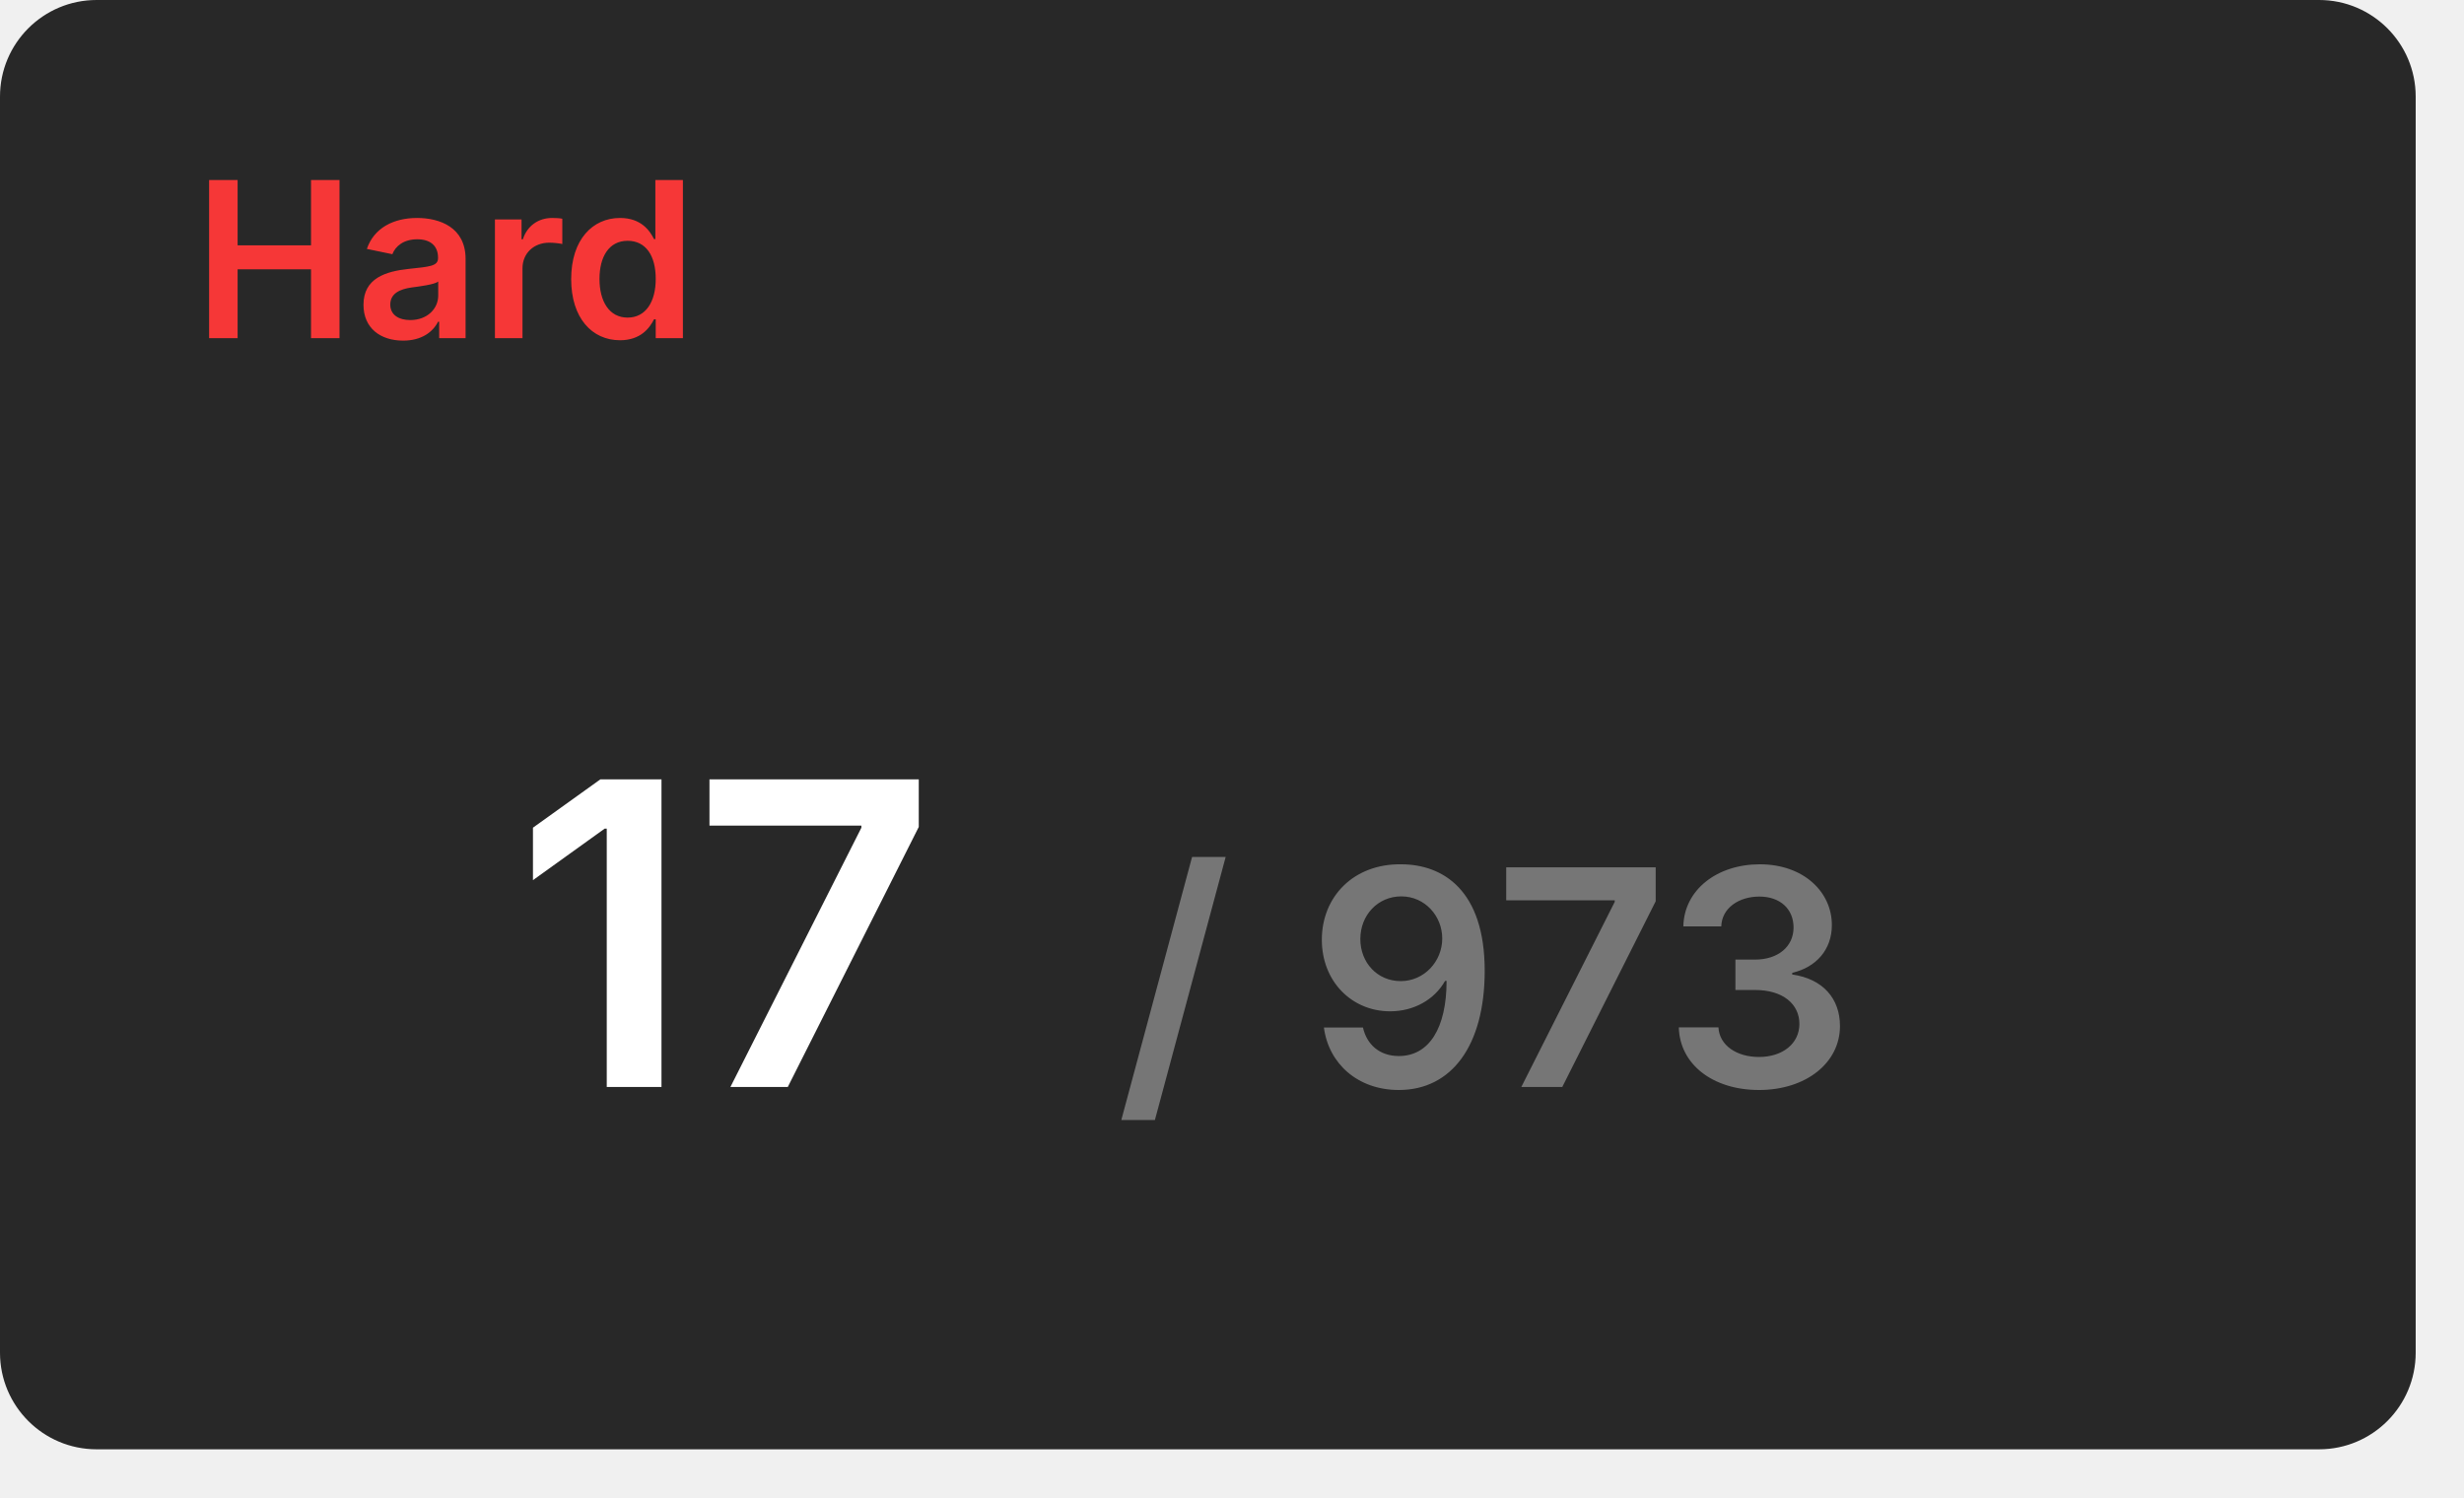
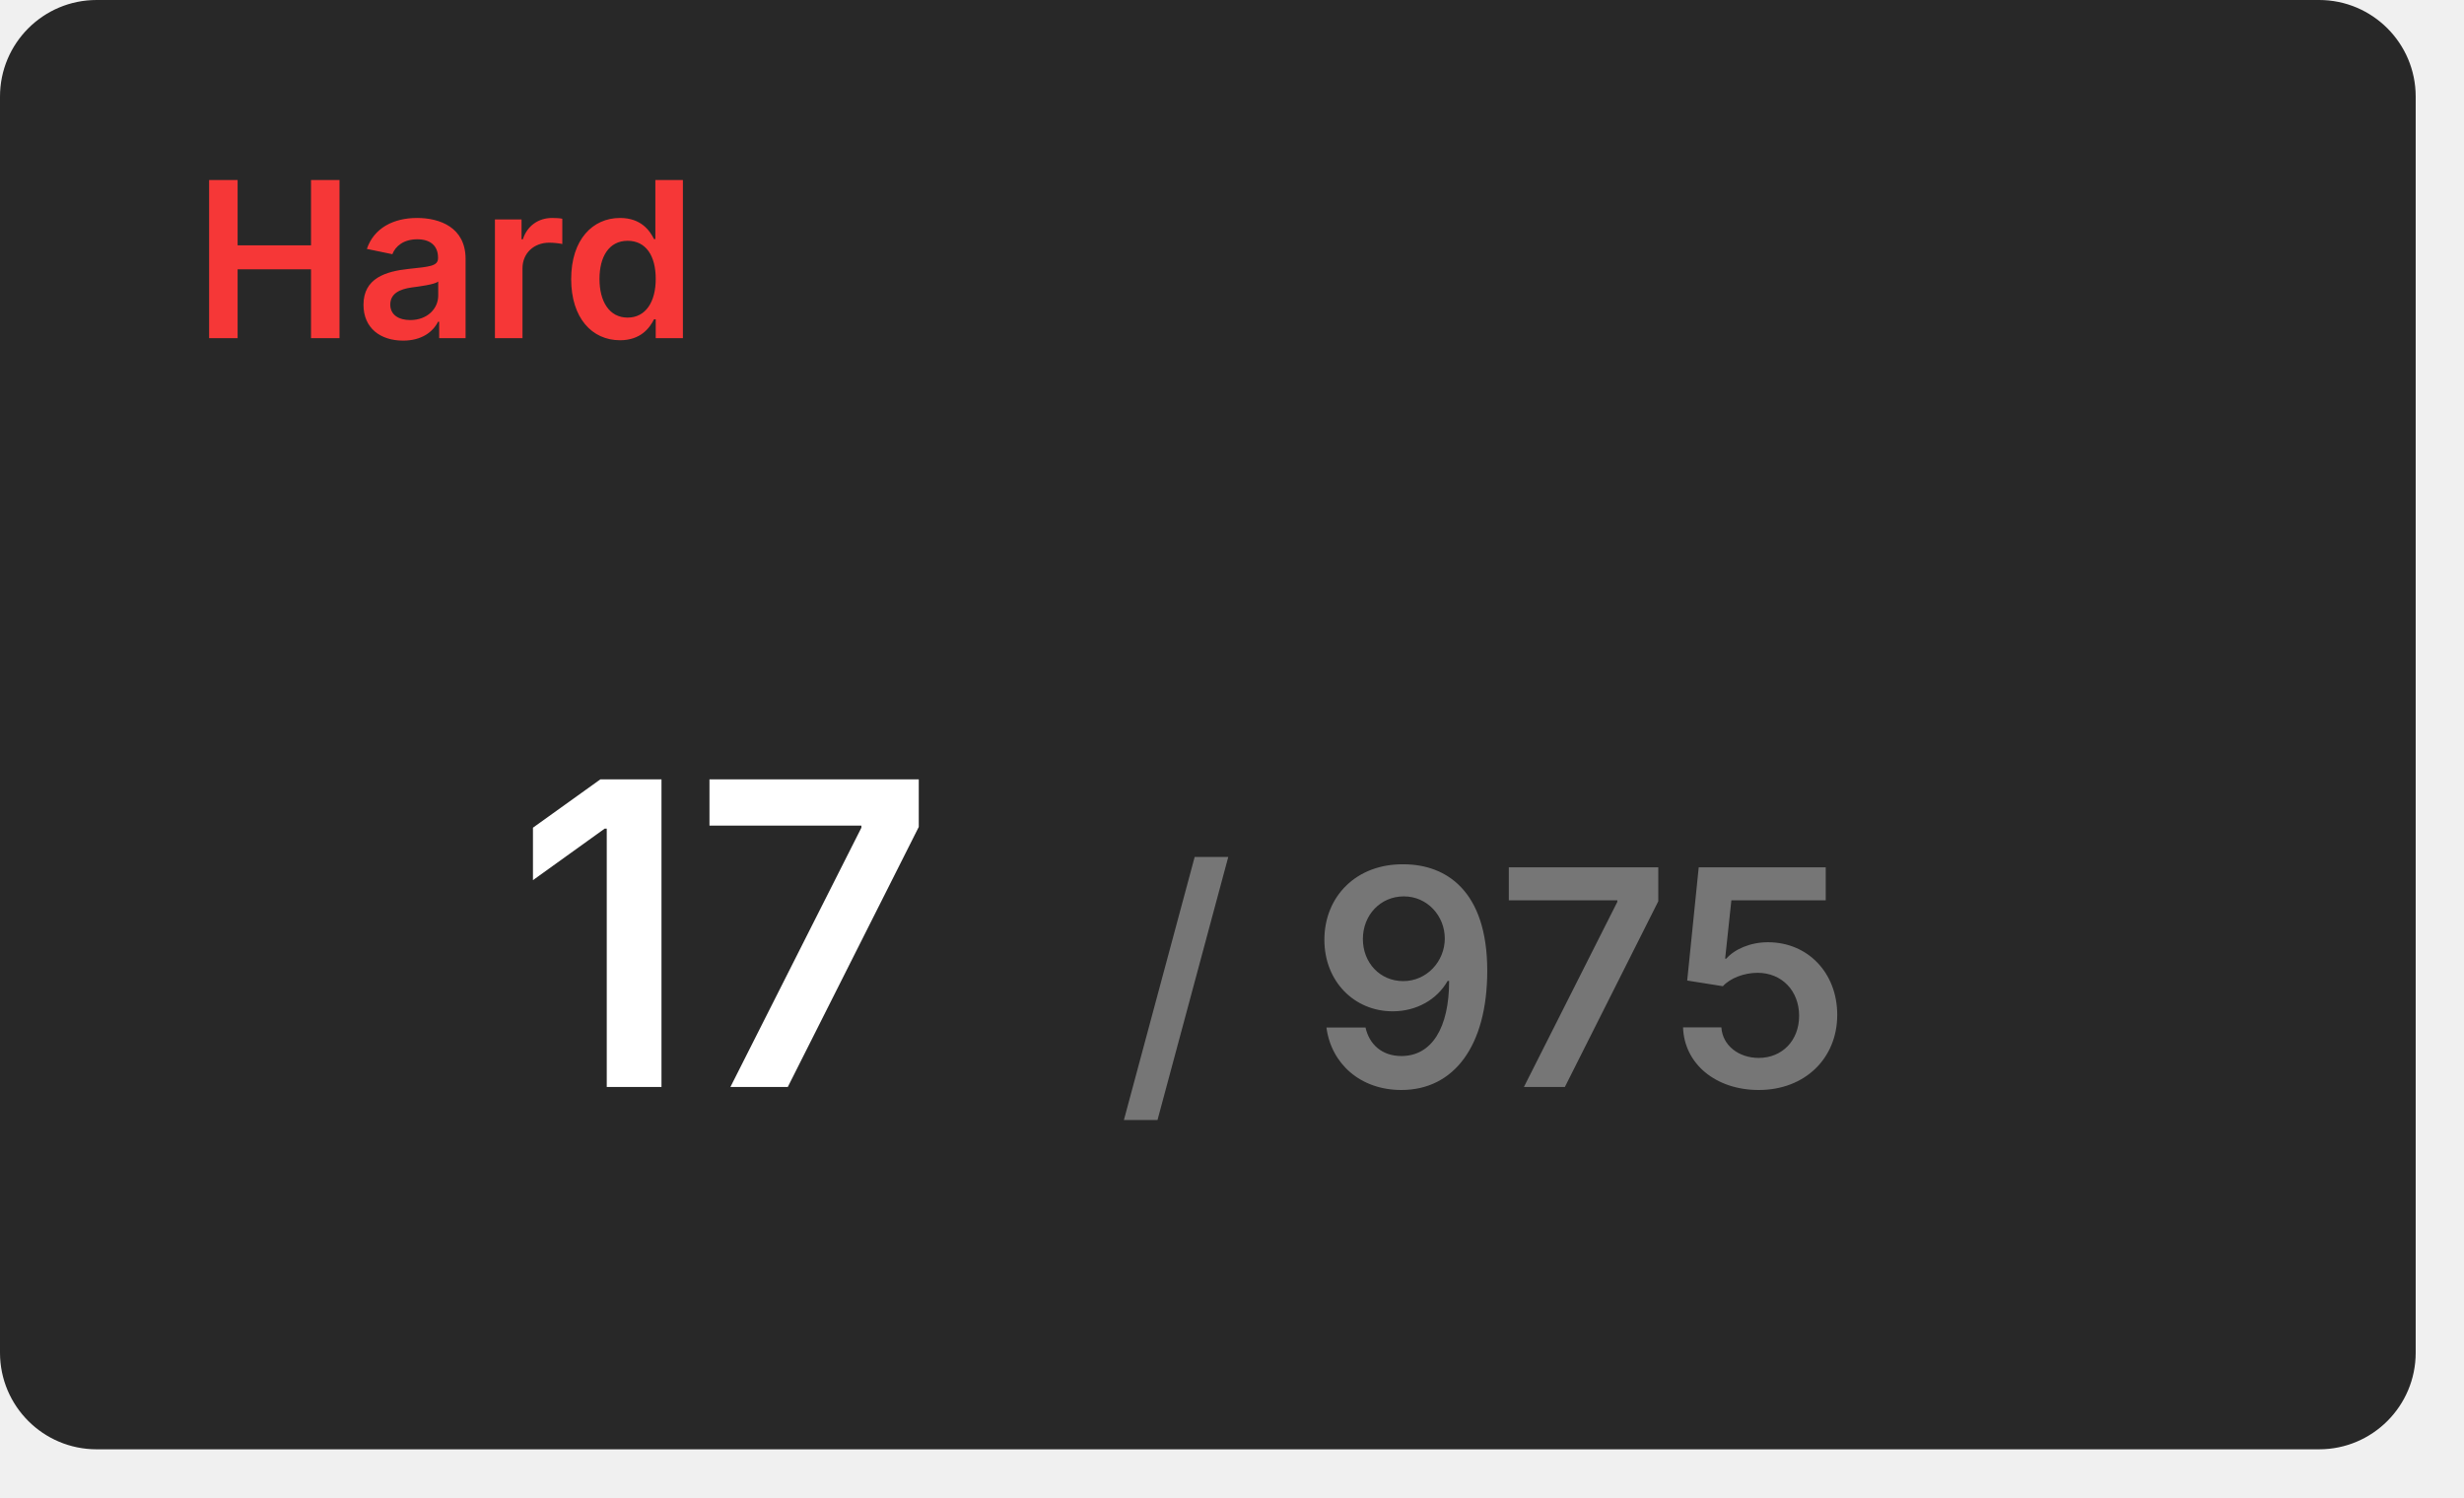
<svg xmlns="http://www.w3.org/2000/svg" width="204" height="124" viewBox="0 0 204 124">
  <rect x="0" y="0" width="200" height="120" rx="8" fill="#282828" />
  <text x="16" y="28" font-size="18" font-weight="600" font-family="Inter, Arial, Helvetica, sans-serif" fill="#f63737">Hard</text>
  <g transform="translate(60, 90)" text-anchor="middle">
    <text font-size="35" font-weight="600" font-family="Inter, Arial, Helvetica, sans-serif" fill="#ffffff" dominant-baseline="end">17</text>
-     <text font-size="25" font-weight="600" font-family="Inter, Arial, Helvetica, sans-serif" fill="#767676" dominant-baseline="end" dx="63">/ 973</text>
+     <text font-size="25" font-weight="600" font-family="Inter, Arial, Helvetica, sans-serif" fill="#767676" dominant-baseline="end" dx="63">/ 975</text>
  </g>
</svg>
